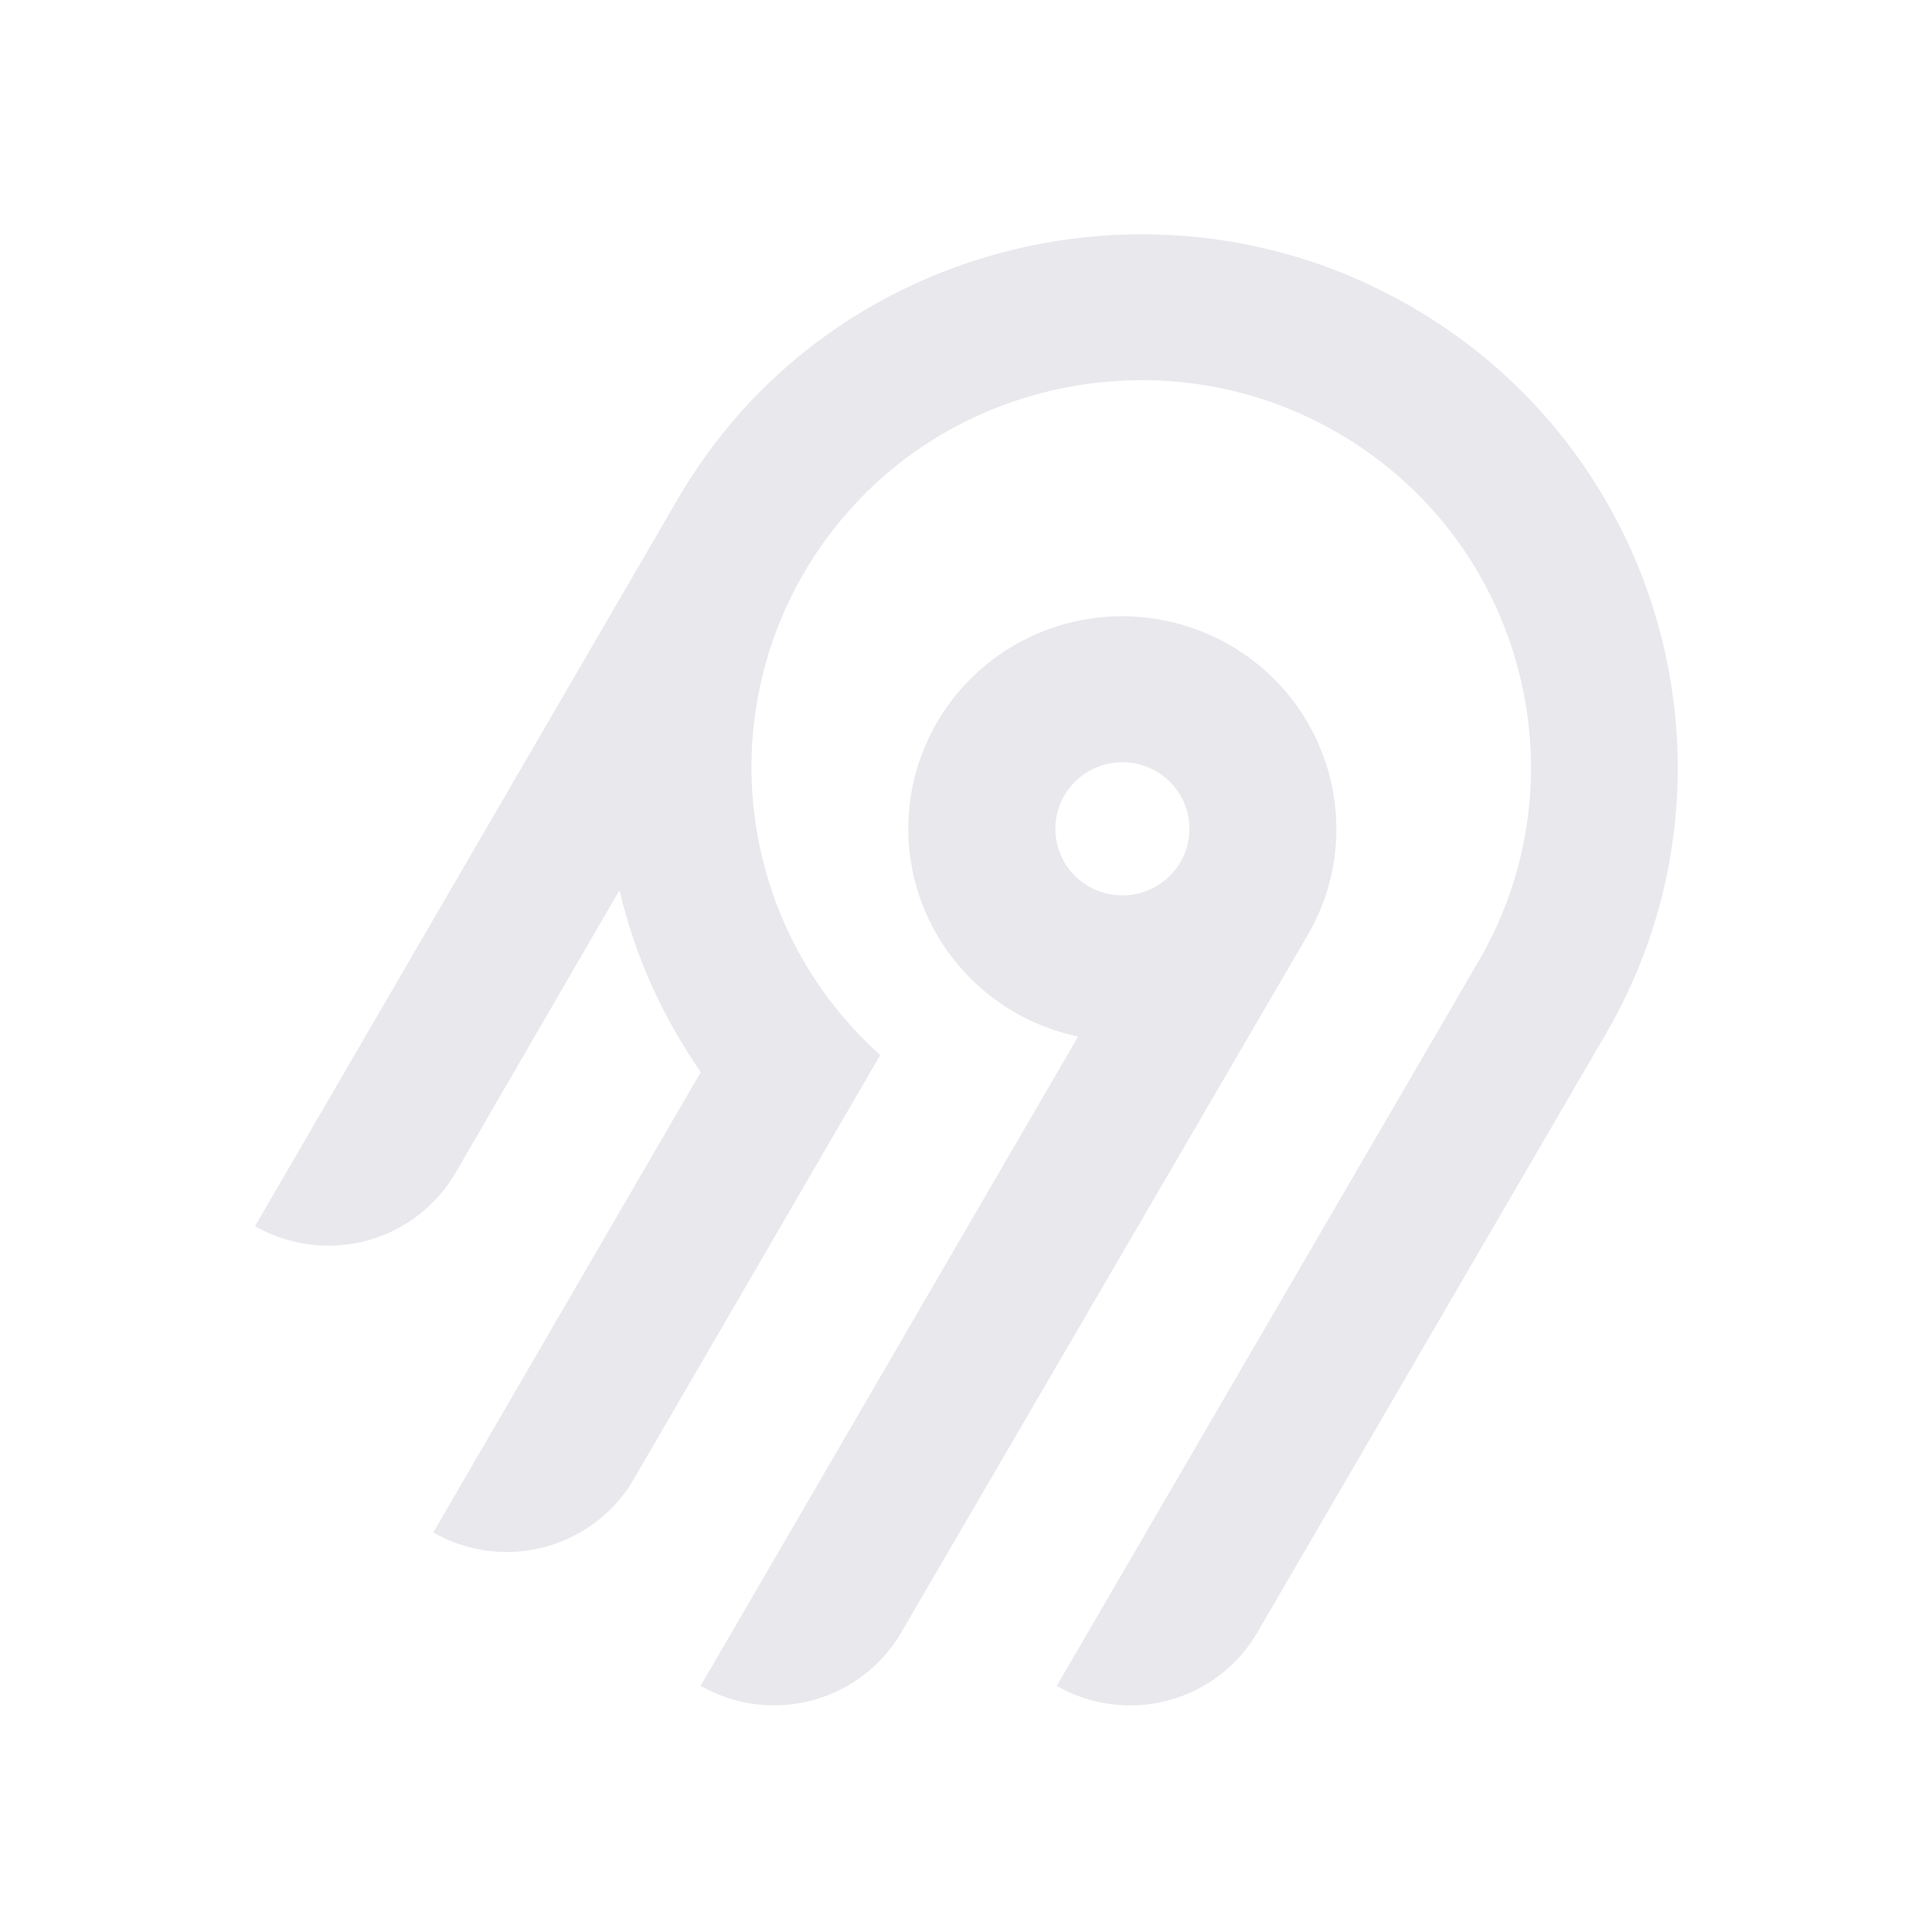
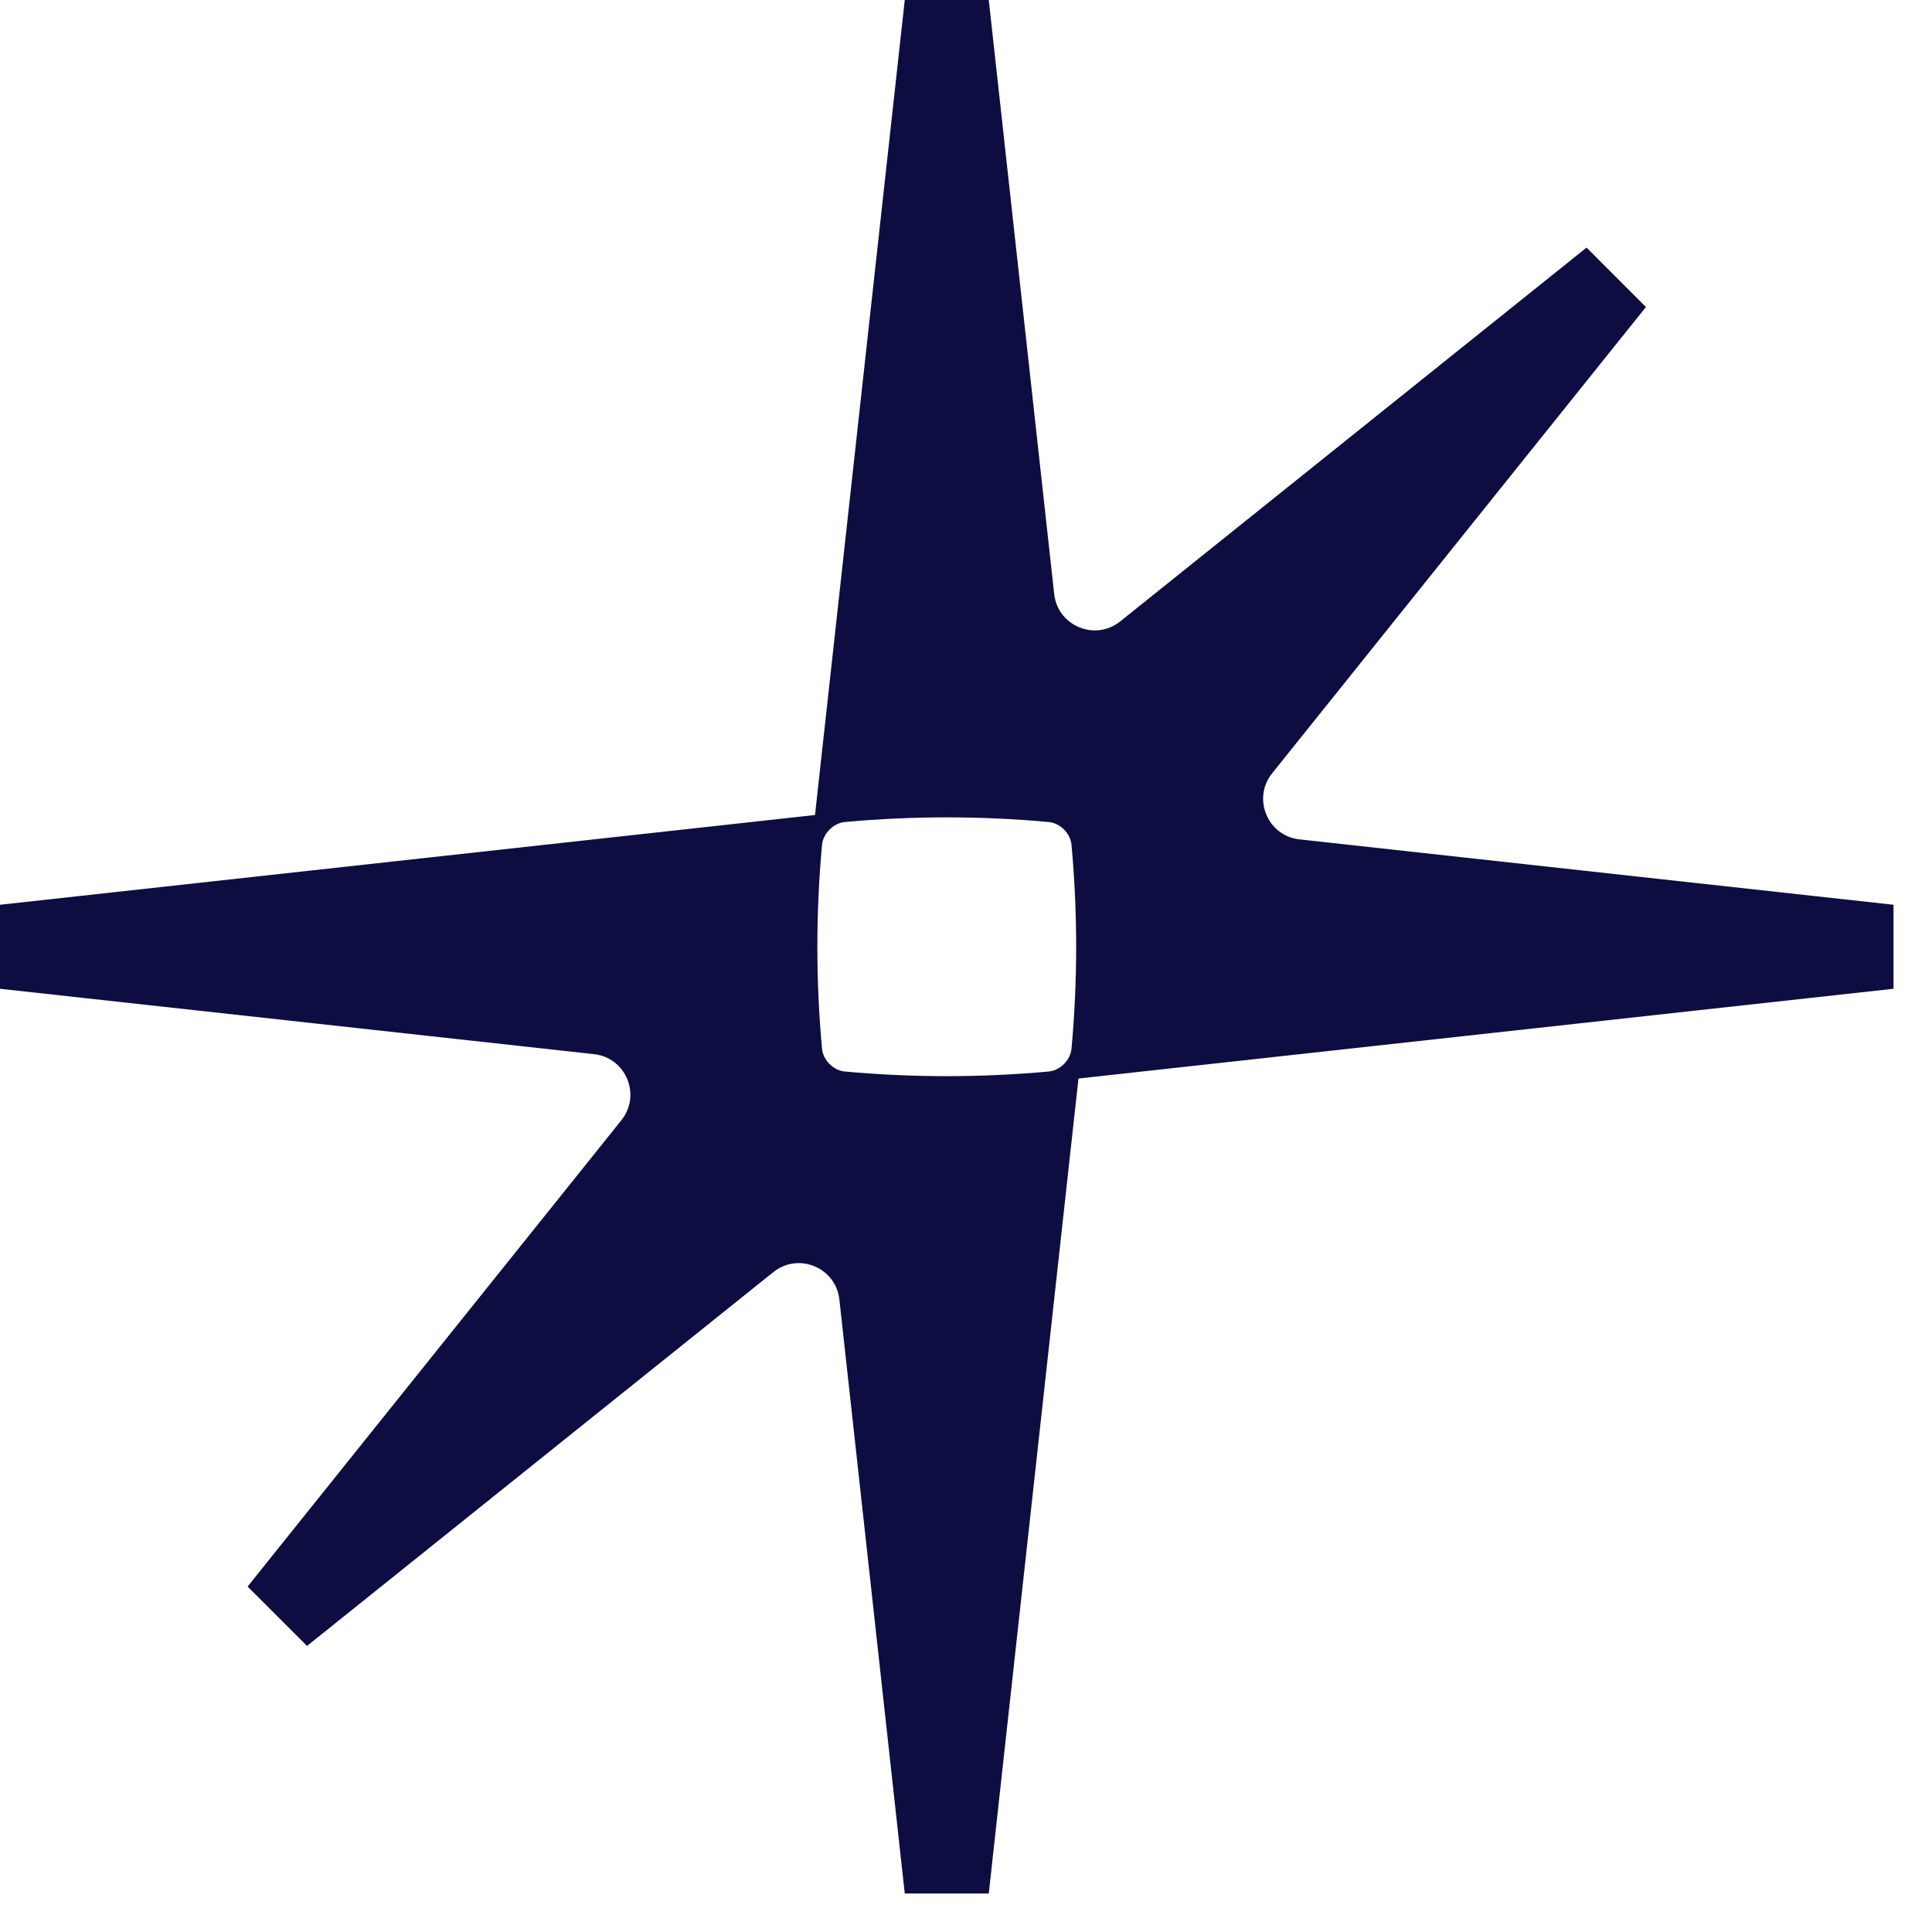
- <svg xmlns="http://www.w3.org/2000/svg" width="250" height="250" fill="none">
-   <path fill="#e8e8ed" fill-rule="evenodd" d="M95.775 53.416c20.364-22.88 54.087-29.592 81.811-16.385 36.836 17.549 50.274 62.252 30.219 96.734l-45.115 77.487a18.994 18.994 0 0 1-11.536 8.784 19.12 19.12 0 0 1-14.412-1.878l54.62-93.829c14.55-25.027 4.818-57.467-21.888-70.24-20.038-9.583-44.533-4.795-59.336 11.685a50.008 50.008 0 0 0-12.902 32.877 49.989 49.989 0 0 0 16.664 37.87l-31.887 54.875a18.917 18.917 0 0 1-4.885 5.534 19.041 19.041 0 0 1-6.647 3.255 19.13 19.13 0 0 1-7.395.482 19.087 19.087 0 0 1-7.018-2.365l34.617-59.575a68.424 68.424 0 0 1-10.524-23.544l-21.213 36.579a18.994 18.994 0 0 1-11.535 8.784A19.123 19.123 0 0 1 33 158.668l54.856-94.356a70.296 70.296 0 0 1 7.919-10.896Zm63.314 30.034c13.211 7.577 17.774 24.427 10.13 37.54l-52.603 90.251a18.997 18.997 0 0 1-11.536 8.784 19.122 19.122 0 0 1-14.412-1.878l48.843-84.024a27.778 27.778 0 0 1-10.825-4.847 27.545 27.545 0 0 1-7.783-8.907 27.344 27.344 0 0 1-3.307-11.326 27.293 27.293 0 0 1 1.776-11.66 27.454 27.454 0 0 1 6.533-9.846 27.703 27.703 0 0 1 10.087-6.222 27.858 27.858 0 0 1 23.097 2.135Zm-19.134 16.961a8.645 8.645 0 0 0-2.232 2.529h-.003a8.565 8.565 0 0 0 .632 9.556 8.68 8.68 0 0 0 4.097 2.915 8.738 8.738 0 0 0 5.036.163 8.692 8.692 0 0 0 4.279-2.642 8.59 8.59 0 0 0 2.079-4.558 8.563 8.563 0 0 0-.821-4.938 8.645 8.645 0 0 0-3.444-3.652 8.72 8.72 0 0 0-6.586-.86 8.7 8.7 0 0 0-3.037 1.487Z" clip-rule="evenodd" />
+ <svg xmlns="http://www.w3.org/2000/svg" width="250" height="250" viewBox="0 0 46 46" fill="none">
+   <path fill="#0D0D41" fill-rule="evenodd" clip-rule="evenodd" d="M23.542 0L25.1 14.144C25.184 14.905 26.075 15.274 26.672 14.795L37.775 5.895L39.189 7.31L30.289 18.412C29.81 19.01 30.179 19.901 30.94 19.985L30.939 19.985L45.084 21.542V23.542L25.678 25.679L23.542 45.084H21.542L19.985 30.94C19.901 30.179 19.01 29.81 18.412 30.289L7.31 39.189L5.895 37.775L14.795 26.672C15.274 26.074 14.905 25.183 14.144 25.099L0 23.542V21.542L19.405 19.405L21.542 0H23.542ZM24.97 19.572C23.352 19.424 21.732 19.424 20.114 19.572C19.843 19.598 19.598 19.843 19.572 20.114C19.424 21.732 19.424 23.352 19.572 24.97C19.597 25.241 19.843 25.487 20.114 25.512C21.732 25.66 23.352 25.66 24.97 25.512C25.241 25.487 25.487 25.241 25.512 24.97C25.66 23.352 25.66 21.732 25.512 20.114C25.487 19.843 25.241 19.597 24.97 19.572Z" />
</svg>
